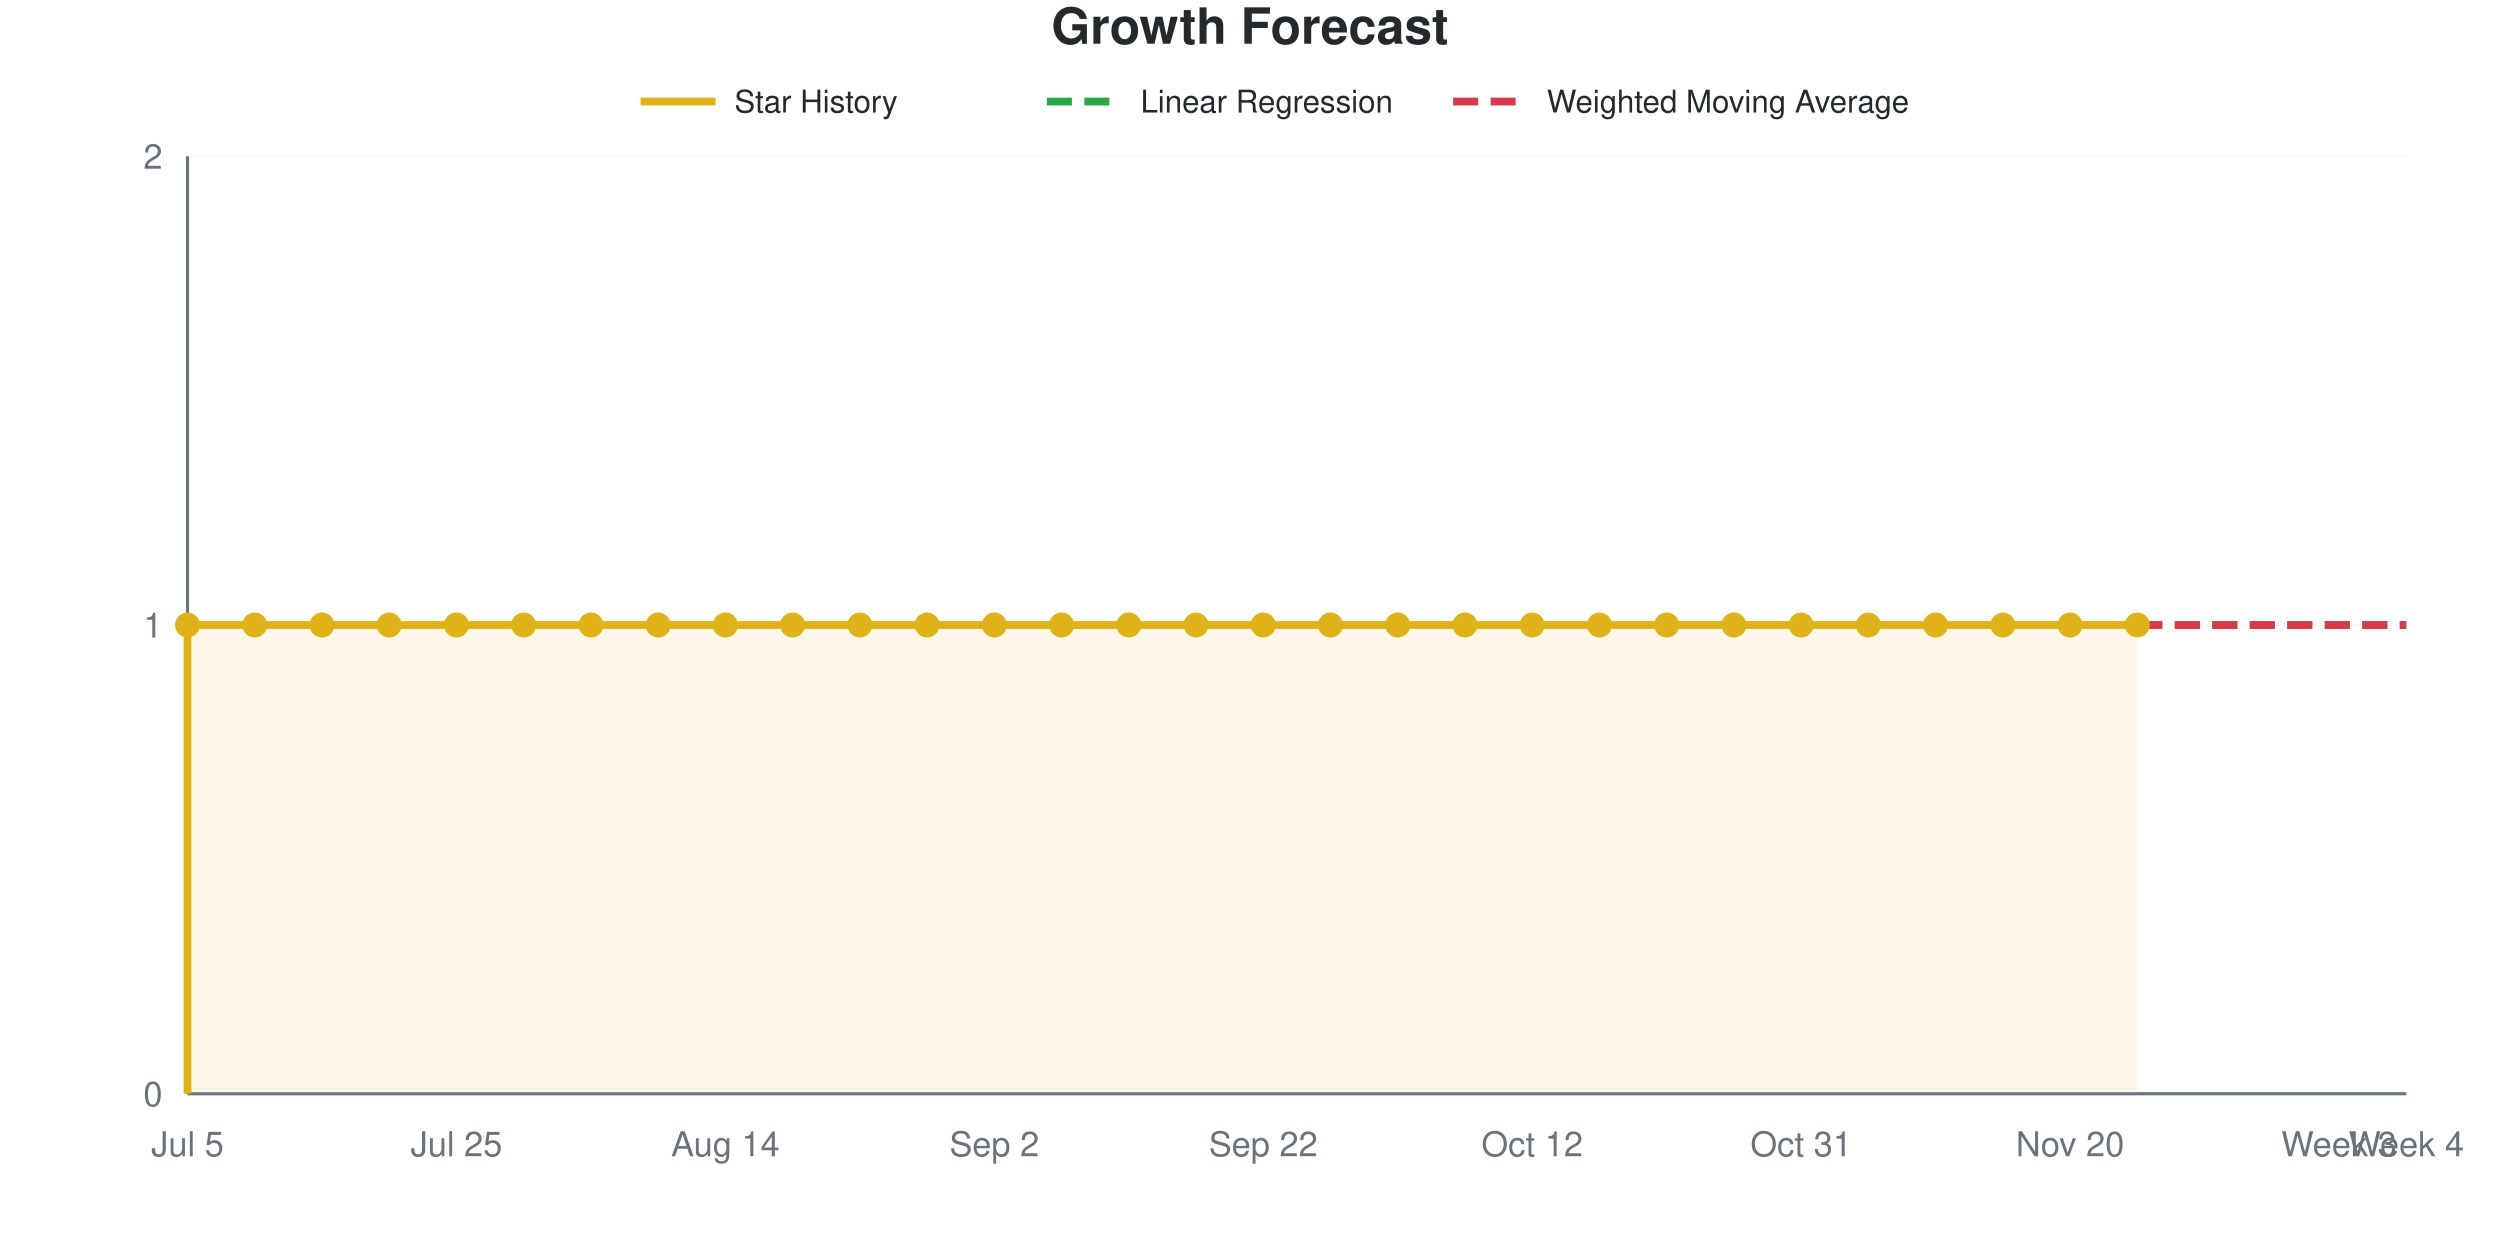
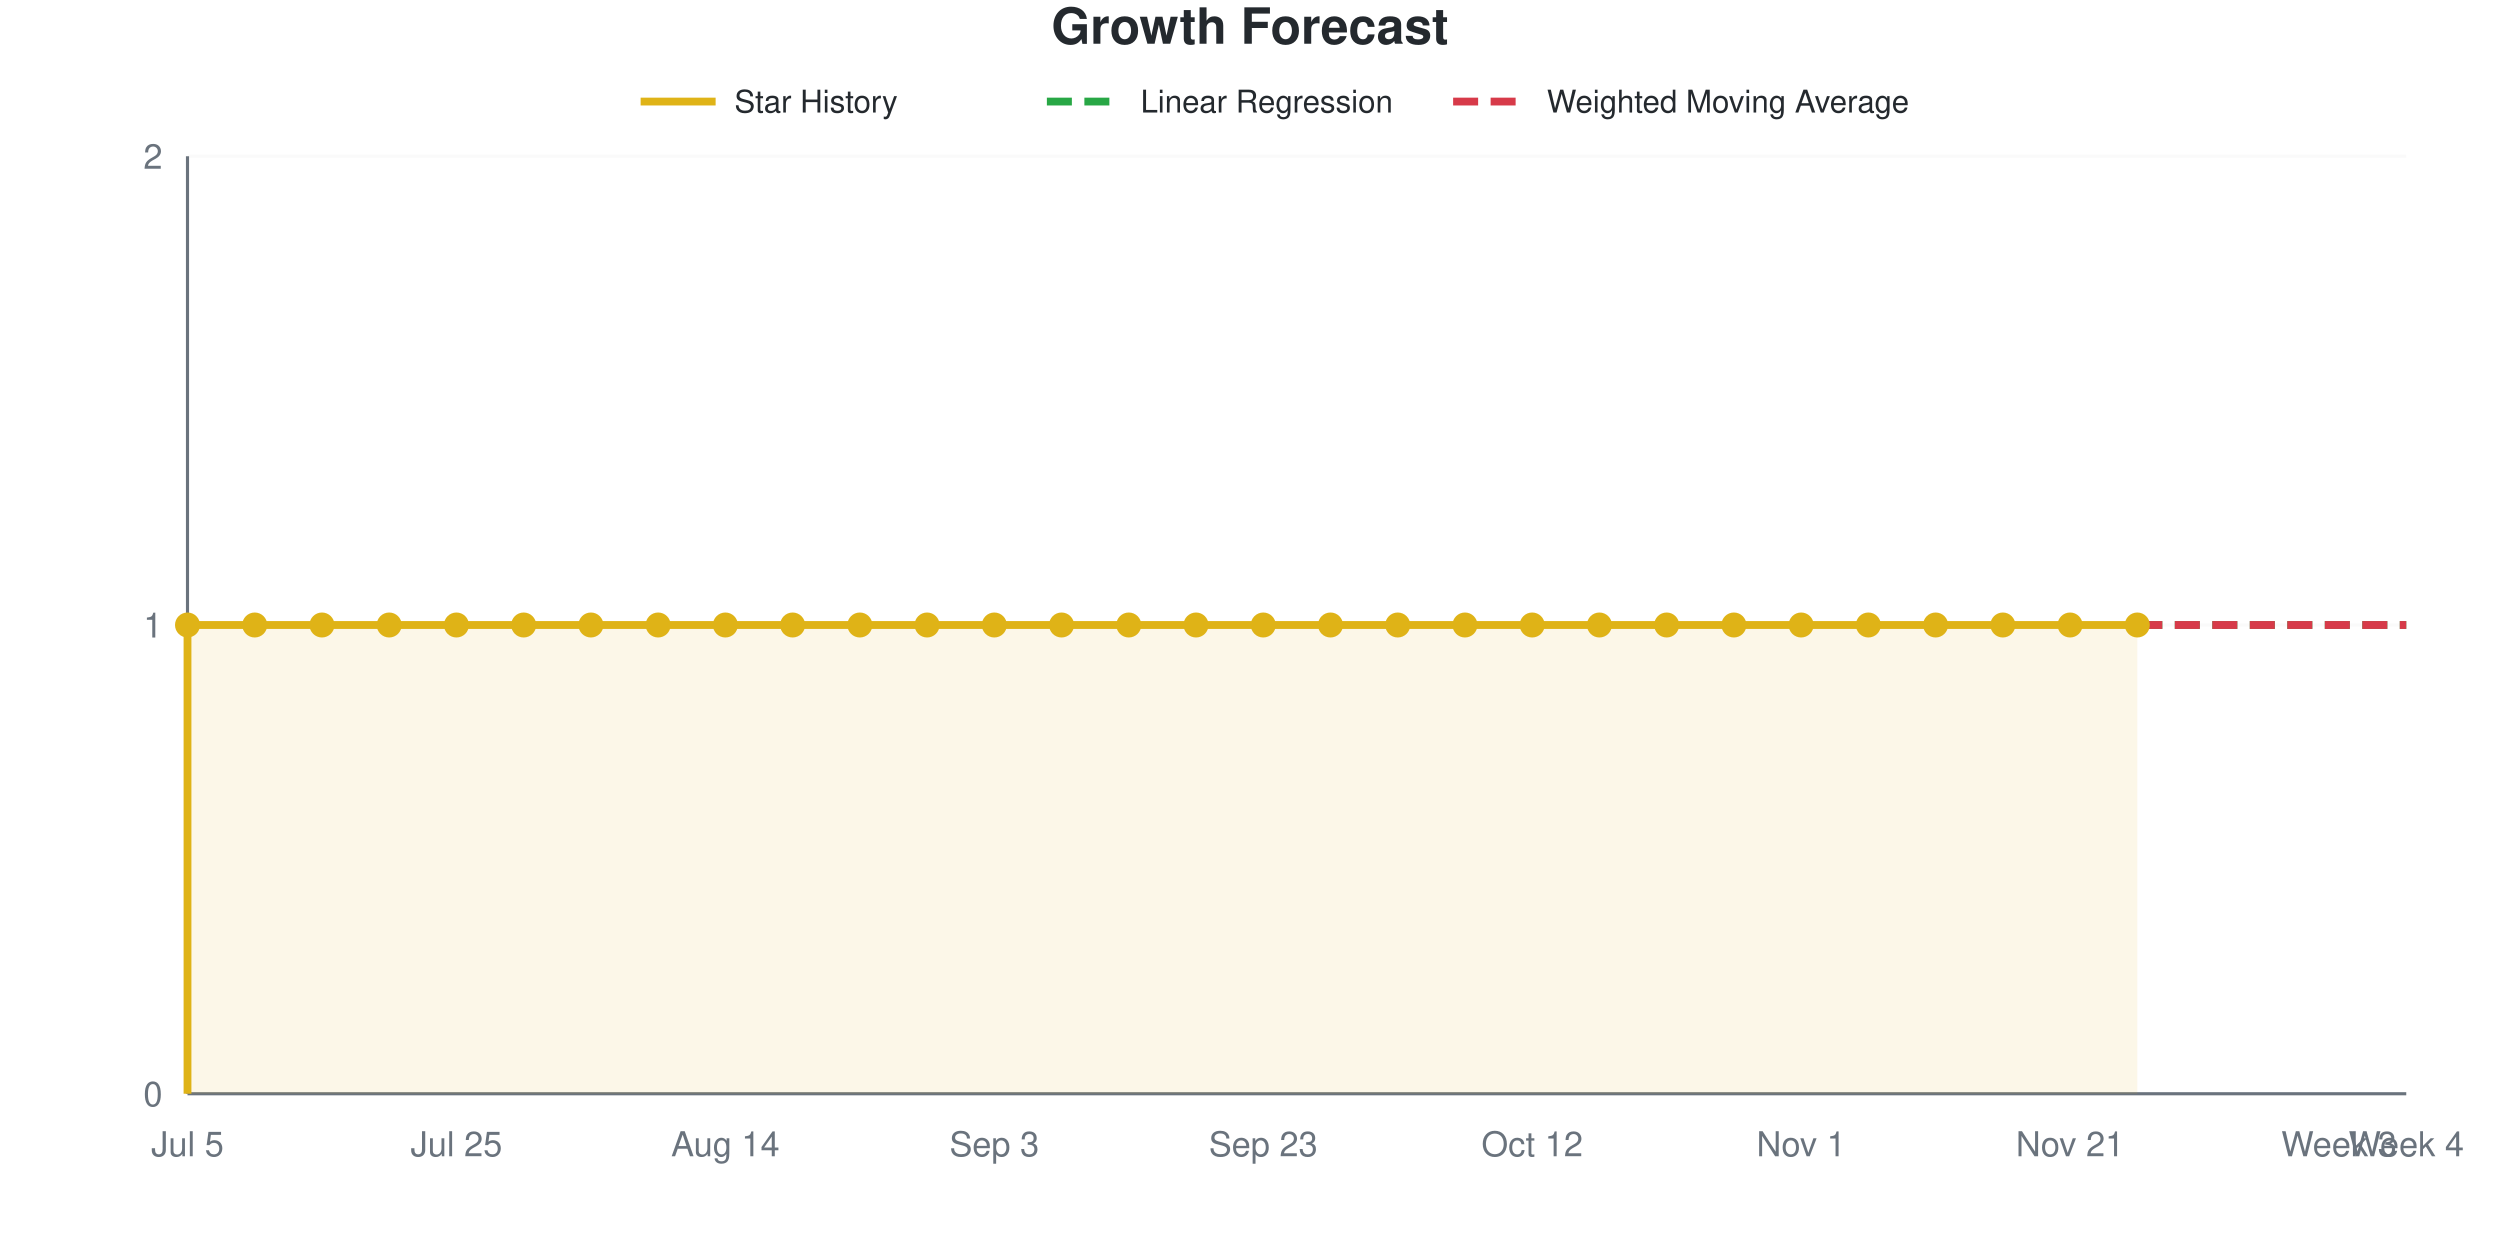
<svg xmlns="http://www.w3.org/2000/svg" viewBox="0 0 800 400" width="800" height="400" role="img">
  <style>
    @media (prefers-reduced-motion: no-preference) {
      @keyframes drawLine {
        to { stroke-dashoffset: 0; }
      }
      @keyframes fadeInPoint {
        0% { opacity: 0; }
        100% { opacity: 1; }
      }
      .data-line-0 {
        stroke-dasharray: 1161;
        stroke-dashoffset: 1161;
        animation: drawLine 2s ease-out forwards;
      }
      .data-point {
        opacity: 0;
        animation: fadeInPoint 0.5s ease-out forwards;
      }
    }
    .chart-bg { fill: #fff; }
    .chart-text { fill: #24292e; }
    .chart-muted { fill: #6a737d; }
    .chart-grid { stroke: #eee; }
    .chart-axis { stroke: #6a737d; }
    @media (prefers-color-scheme: dark) {
      .chart-bg { fill: #0d1117; }
      .chart-text { fill: #e6edf3; }
      .chart-muted { fill: #8b949e; }
      .chart-grid { stroke: #21262d; }
      .chart-axis { stroke: #8b949e; }
    }
  </style>
  <rect width="800" height="400" class="chart-bg" />
  <text x="400" y="14" text-anchor="middle" class="chart-text" font-size="16" font-weight="bold" font-family="-apple-system, BlinkMacSystemFont, 'Segoe UI', Helvetica, Arial, sans-serif">Growth Forecast</text>
  <g class="legend">
    <line x1="205" y1="32.5" x2="229" y2="32.5" stroke="#dfb317" stroke-width="2.5" />
    <text x="235" y="36" class="chart-text" font-size="10" font-family="-apple-system, BlinkMacSystemFont, 'Segoe UI', Helvetica, Arial, sans-serif">Star History</text>
    <line x1="335" y1="32.5" x2="359" y2="32.5" stroke="#28a745" stroke-width="2.5" stroke-dasharray="8,4" />
    <text x="365" y="36" class="chart-text" font-size="10" font-family="-apple-system, BlinkMacSystemFont, 'Segoe UI', Helvetica, Arial, sans-serif">Linear Regression</text>
    <line x1="465" y1="32.5" x2="489" y2="32.5" stroke="#d73a49" stroke-width="2.5" stroke-dasharray="8,4" />
    <text x="495" y="36" class="chart-text" font-size="10" font-family="-apple-system, BlinkMacSystemFont, 'Segoe UI', Helvetica, Arial, sans-serif">Weighted Moving Average</text>
  </g>
  <g class="grid">
    <line x1="60" y1="350" x2="770" y2="350" class="chart-grid" stroke-opacity="0.3" />
    <text x="52" y="354" text-anchor="end" class="chart-muted" font-size="11" font-family="-apple-system, BlinkMacSystemFont, 'Segoe UI', Helvetica, Arial, sans-serif">0</text>
    <line x1="60" y1="200" x2="770" y2="200" class="chart-grid" stroke-opacity="0.3" />
    <text x="52" y="204" text-anchor="end" class="chart-muted" font-size="11" font-family="-apple-system, BlinkMacSystemFont, 'Segoe UI', Helvetica, Arial, sans-serif">1</text>
    <line x1="60" y1="50" x2="770" y2="50" class="chart-grid" stroke-opacity="0.3" />
    <text x="52" y="54" text-anchor="end" class="chart-muted" font-size="11" font-family="-apple-system, BlinkMacSystemFont, 'Segoe UI', Helvetica, Arial, sans-serif">2</text>
  </g>
  <g class="milestones">
    
  </g>
  <g class="x-axis">
    <text x="60" y="370" text-anchor="middle" class="chart-muted" font-size="11" font-family="-apple-system, BlinkMacSystemFont, 'Segoe UI', Helvetica, Arial, sans-serif">Jul 5</text>
    <text x="146.061" y="370" text-anchor="middle" class="chart-muted" font-size="11" font-family="-apple-system, BlinkMacSystemFont, 'Segoe UI', Helvetica, Arial, sans-serif">Jul 25</text>
    <text x="232.121" y="370" text-anchor="middle" class="chart-muted" font-size="11" font-family="-apple-system, BlinkMacSystemFont, 'Segoe UI', Helvetica, Arial, sans-serif">Aug 14</text>
-     <text x="318.182" y="370" text-anchor="middle" class="chart-muted" font-size="11" font-family="-apple-system, BlinkMacSystemFont, 'Segoe UI', Helvetica, Arial, sans-serif">Sep 2</text>
-     <text x="404.242" y="370" text-anchor="middle" class="chart-muted" font-size="11" font-family="-apple-system, BlinkMacSystemFont, 'Segoe UI', Helvetica, Arial, sans-serif">Sep 22</text>
+     <text x="318.182" y="370" text-anchor="middle" class="chart-muted" font-size="11" font-family="-apple-system, BlinkMacSystemFont, 'Segoe UI', Helvetica, Arial, sans-serif">Sep 3</text>
+     <text x="404.242" y="370" text-anchor="middle" class="chart-muted" font-size="11" font-family="-apple-system, BlinkMacSystemFont, 'Segoe UI', Helvetica, Arial, sans-serif">Sep 23</text>
    <text x="490.303" y="370" text-anchor="middle" class="chart-muted" font-size="11" font-family="-apple-system, BlinkMacSystemFont, 'Segoe UI', Helvetica, Arial, sans-serif">Oct 12</text>
-     <text x="576.364" y="370" text-anchor="middle" class="chart-muted" font-size="11" font-family="-apple-system, BlinkMacSystemFont, 'Segoe UI', Helvetica, Arial, sans-serif">Oct 31</text>
-     <text x="662.424" y="370" text-anchor="middle" class="chart-muted" font-size="11" font-family="-apple-system, BlinkMacSystemFont, 'Segoe UI', Helvetica, Arial, sans-serif">Nov 20</text>
+     <text x="576.364" y="370" text-anchor="middle" class="chart-muted" font-size="11" font-family="-apple-system, BlinkMacSystemFont, 'Segoe UI', Helvetica, Arial, sans-serif">Nov 1</text>
+     <text x="662.424" y="370" text-anchor="middle" class="chart-muted" font-size="11" font-family="-apple-system, BlinkMacSystemFont, 'Segoe UI', Helvetica, Arial, sans-serif">Nov 21</text>
    <text x="748.485" y="370" text-anchor="middle" class="chart-muted" font-size="11" font-family="-apple-system, BlinkMacSystemFont, 'Segoe UI', Helvetica, Arial, sans-serif">Week 3</text>
    <text x="770" y="370" text-anchor="middle" class="chart-muted" font-size="11" font-family="-apple-system, BlinkMacSystemFont, 'Segoe UI', Helvetica, Arial, sans-serif">Week 4</text>
  </g>
  <line x1="60" y1="50" x2="60" y2="350" class="chart-axis" stroke-width="1" />
  <line x1="60" y1="350" x2="770" y2="350" class="chart-axis" stroke-width="1" />
  <path d="M60,350 L60,200 C67.172,200 74.343,200 81.515,200 C88.687,200 95.859,200 103.03,200 C110.202,200 117.374,200 124.545,200 C131.717,200 138.889,200 146.061,200 C153.232,200 160.404,200 167.576,200 C174.747,200 181.919,200 189.091,200 C196.263,200 203.434,200 210.606,200 C217.778,200 224.949,200 232.121,200 C239.293,200 246.465,200 253.636,200 C260.808,200 267.98,200 275.152,200 C282.323,200 289.495,200 296.667,200 C303.838,200 311.01,200 318.182,200 C325.354,200 332.525,200 339.697,200 C346.869,200 354.04,200 361.212,200 C368.384,200 375.556,200 382.727,200 C389.899,200 397.071,200 404.242,200 C411.414,200 418.586,200 425.758,200 C432.929,200 440.101,200 447.273,200 C454.444,200 461.616,200 468.788,200 C475.96,200 483.131,200 490.303,200 C497.475,200 504.646,200 511.818,200 C518.99,200 526.162,200 533.333,200 C540.505,200 547.677,200 554.848,200 C562.02,200 569.192,200 576.364,200 C583.535,200 590.707,200 597.879,200 C605.051,200 612.222,200 619.394,200 C626.566,200 633.737,200 640.909,200 C648.081,200 655.253,200 662.424,200 C669.596,200 676.768,200 683.939,200 L683.939,350 L60,350 Z" fill="#dfb317" fill-opacity="0.1" />
  <path d="M60,350 L60,200 C67.172,200 74.343,200 81.515,200 C88.687,200 95.859,200 103.03,200 C110.202,200 117.374,200 124.545,200 C131.717,200 138.889,200 146.061,200 C153.232,200 160.404,200 167.576,200 C174.747,200 181.919,200 189.091,200 C196.263,200 203.434,200 210.606,200 C217.778,200 224.949,200 232.121,200 C239.293,200 246.465,200 253.636,200 C260.808,200 267.98,200 275.152,200 C282.323,200 289.495,200 296.667,200 C303.838,200 311.01,200 318.182,200 C325.354,200 332.525,200 339.697,200 C346.869,200 354.04,200 361.212,200 C368.384,200 375.556,200 382.727,200 C389.899,200 397.071,200 404.242,200 C411.414,200 418.586,200 425.758,200 C432.929,200 440.101,200 447.273,200 C454.444,200 461.616,200 468.788,200 C475.96,200 483.131,200 490.303,200 C497.475,200 504.646,200 511.818,200 C518.99,200 526.162,200 533.333,200 C540.505,200 547.677,200 554.848,200 C562.02,200 569.192,200 576.364,200 C583.535,200 590.707,200 597.879,200 C605.051,200 612.222,200 619.394,200 C626.566,200 633.737,200 640.909,200 C648.081,200 655.253,200 662.424,200 C669.596,200 676.768,200 683.939,200" fill="none" stroke="#dfb317" stroke-width="2.5" class="data-line-0" />
  <path d="M683.939,200 C691.111,200 698.283,200 705.455,200 C712.626,200 719.798,200 726.97,200 C734.141,200 741.313,200 748.485,200 C755.657,200 762.828,200 770,200" fill="none" stroke="#28a745" stroke-width="2.5" stroke-dasharray="8,4" />
  <path d="M683.939,200 C691.111,200 698.283,200 705.455,200 C712.626,200 719.798,200 726.97,200 C734.141,200 741.313,200 748.485,200 C755.657,200 762.828,200 770,200" fill="none" stroke="#d73a49" stroke-width="2.5" stroke-dasharray="8,4" />
  <g class="points">
    <circle cx="60" cy="200" r="4" fill="#dfb317" class="data-point" style="animation-delay: 1.50s" />
    <circle cx="81.515" cy="200" r="4" fill="#dfb317" class="data-point" style="animation-delay: 1.55s" />
    <circle cx="103.03" cy="200" r="4" fill="#dfb317" class="data-point" style="animation-delay: 1.60s" />
    <circle cx="124.545" cy="200" r="4" fill="#dfb317" class="data-point" style="animation-delay: 1.65s" />
    <circle cx="146.061" cy="200" r="4" fill="#dfb317" class="data-point" style="animation-delay: 1.70s" />
    <circle cx="167.576" cy="200" r="4" fill="#dfb317" class="data-point" style="animation-delay: 1.75s" />
    <circle cx="189.091" cy="200" r="4" fill="#dfb317" class="data-point" style="animation-delay: 1.80s" />
    <circle cx="210.606" cy="200" r="4" fill="#dfb317" class="data-point" style="animation-delay: 1.85s" />
    <circle cx="232.121" cy="200" r="4" fill="#dfb317" class="data-point" style="animation-delay: 1.90s" />
    <circle cx="253.636" cy="200" r="4" fill="#dfb317" class="data-point" style="animation-delay: 1.95s" />
    <circle cx="275.152" cy="200" r="4" fill="#dfb317" class="data-point" style="animation-delay: 2.00s" />
    <circle cx="296.667" cy="200" r="4" fill="#dfb317" class="data-point" style="animation-delay: 2.05s" />
    <circle cx="318.182" cy="200" r="4" fill="#dfb317" class="data-point" style="animation-delay: 2.10s" />
    <circle cx="339.697" cy="200" r="4" fill="#dfb317" class="data-point" style="animation-delay: 2.15s" />
    <circle cx="361.212" cy="200" r="4" fill="#dfb317" class="data-point" style="animation-delay: 2.20s" />
    <circle cx="382.727" cy="200" r="4" fill="#dfb317" class="data-point" style="animation-delay: 2.25s" />
    <circle cx="404.242" cy="200" r="4" fill="#dfb317" class="data-point" style="animation-delay: 2.30s" />
    <circle cx="425.758" cy="200" r="4" fill="#dfb317" class="data-point" style="animation-delay: 2.35s" />
    <circle cx="447.273" cy="200" r="4" fill="#dfb317" class="data-point" style="animation-delay: 2.40s" />
    <circle cx="468.788" cy="200" r="4" fill="#dfb317" class="data-point" style="animation-delay: 2.45s" />
    <circle cx="490.303" cy="200" r="4" fill="#dfb317" class="data-point" style="animation-delay: 2.50s" />
    <circle cx="511.818" cy="200" r="4" fill="#dfb317" class="data-point" style="animation-delay: 2.55s" />
    <circle cx="533.333" cy="200" r="4" fill="#dfb317" class="data-point" style="animation-delay: 2.60s" />
    <circle cx="554.848" cy="200" r="4" fill="#dfb317" class="data-point" style="animation-delay: 2.65s" />
    <circle cx="576.364" cy="200" r="4" fill="#dfb317" class="data-point" style="animation-delay: 2.70s" />
    <circle cx="597.879" cy="200" r="4" fill="#dfb317" class="data-point" style="animation-delay: 2.75s" />
    <circle cx="619.394" cy="200" r="4" fill="#dfb317" class="data-point" style="animation-delay: 2.80s" />
    <circle cx="640.909" cy="200" r="4" fill="#dfb317" class="data-point" style="animation-delay: 2.85s" />
    <circle cx="662.424" cy="200" r="4" fill="#dfb317" class="data-point" style="animation-delay: 2.90s" />
    <circle cx="683.939" cy="200" r="4" fill="#dfb317" class="data-point" style="animation-delay: 2.95s" />
  </g>
</svg>
